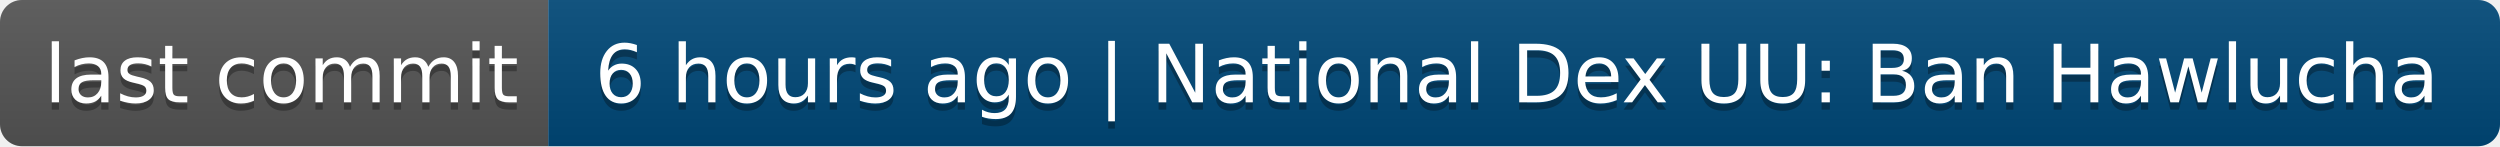
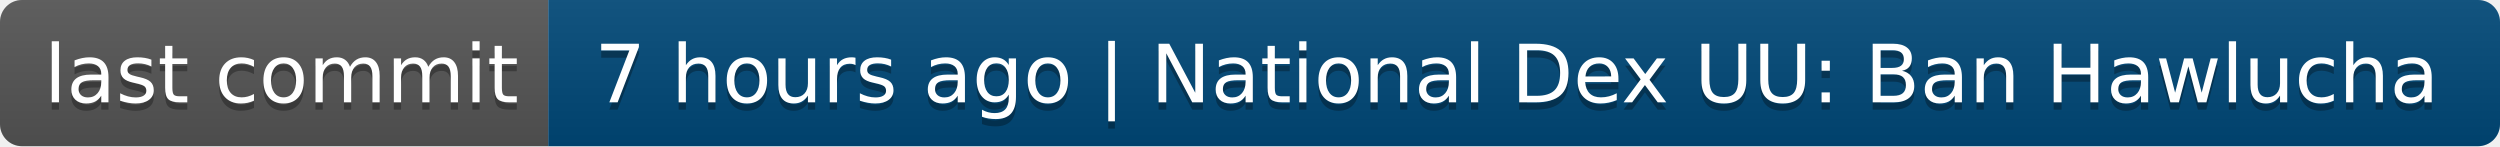
- <svg xmlns="http://www.w3.org/2000/svg" width="342" height="20" role="img" aria-label="last commit: 6 hours ago | National Dex UU: Ban Hawlucha">
+ <svg xmlns="http://www.w3.org/2000/svg" width="342" height="20" role="img" aria-label="last commit: 7 hours ago | National Dex UU: Ban Hawlucha">
  <linearGradient id="s" x2="0" y2="100%">
    <stop offset="0" stop-color="#bbb" stop-opacity=".1" />
    <stop offset="1" stop-opacity=".1" />
  </linearGradient>
  <clipPath id="r">
    <rect width="342" height="20" rx="3" fill="#fff" />
  </clipPath>
  <g clip-path="url(#r)">
    <rect width="75" height="20" fill="#555" />
    <rect x="75" width="267" height="20" fill="#004878" />
    <rect width="342" height="20" fill="url(#s)" />
  </g>
  <g fill="#fff" text-anchor="middle" font-family="Verdana,Geneva,DejaVu Sans,sans-serif" text-rendering="geometricPrecision" font-size="110">
    <text aria-hidden="true" x="385" y="150" fill="#010101" fill-opacity=".3" transform="scale(.1)" textLength="650">last commit</text>
    <text x="385" y="140" transform="scale(.1)" fill="#fff" textLength="650">last commit</text>
-     <text aria-hidden="true" x="2075" y="150" fill="#010101" fill-opacity=".3" transform="scale(.1)" textLength="2570">6 hours ago | National Dex UU: Ban Hawlucha</text>
-     <text x="2075" y="140" transform="scale(.1)" fill="#fff" textLength="2570">6 hours ago | National Dex UU: Ban Hawlucha</text>
+     <text aria-hidden="true" x="2075" y="150" fill="#010101" fill-opacity=".3" transform="scale(.1)" textLength="2570">7 hours ago | National Dex UU: Ban Hawlucha</text>
+     <text x="2075" y="140" transform="scale(.1)" fill="#fff" textLength="2570">7 hours ago | National Dex UU: Ban Hawlucha</text>
  </g>
</svg>
